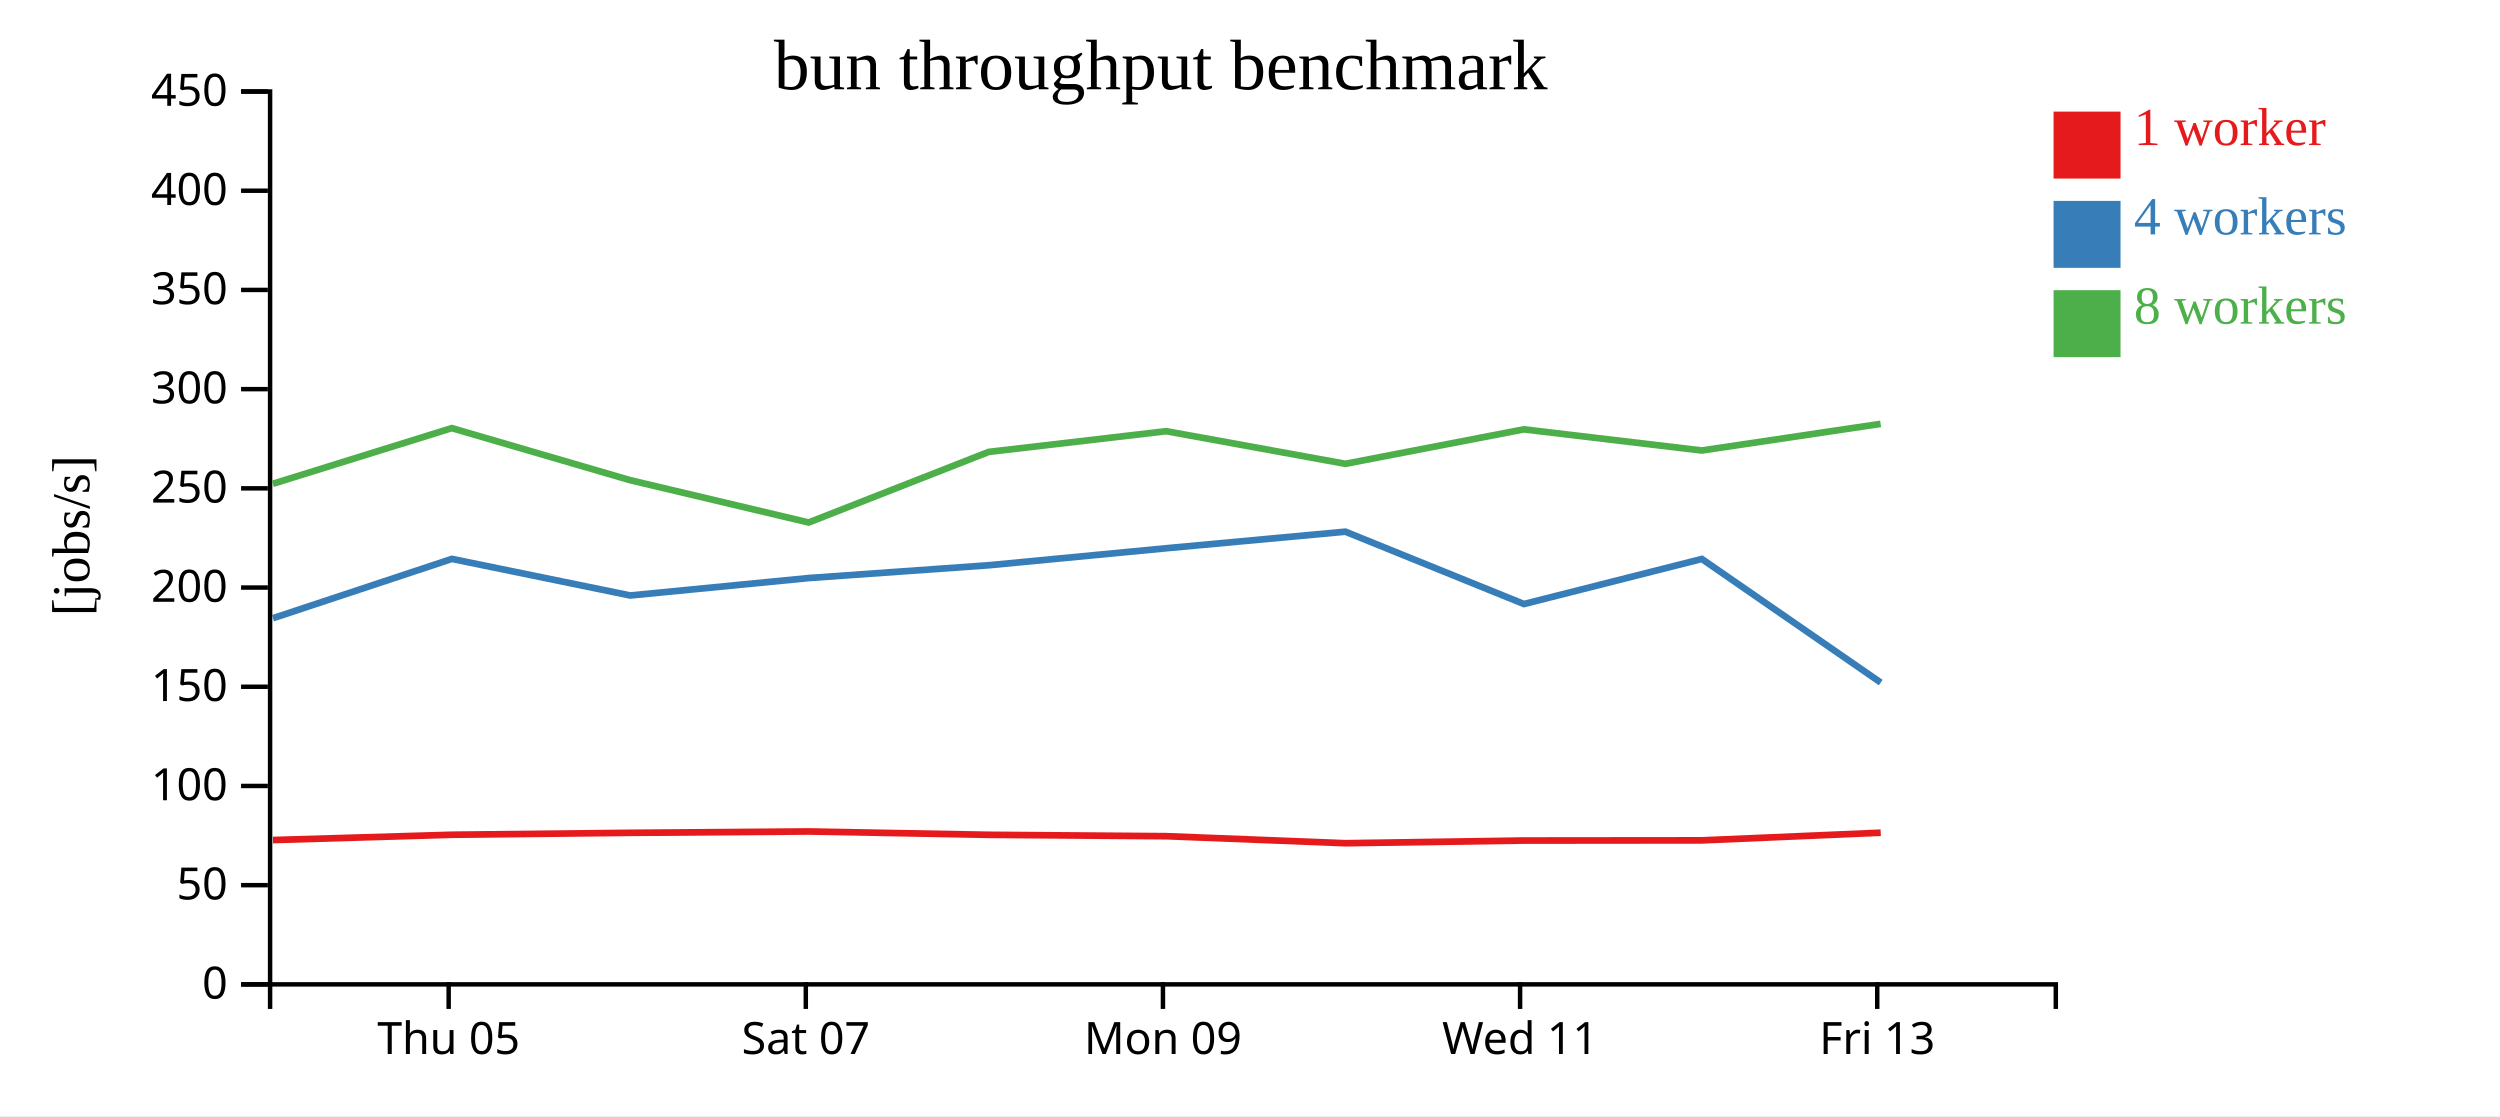
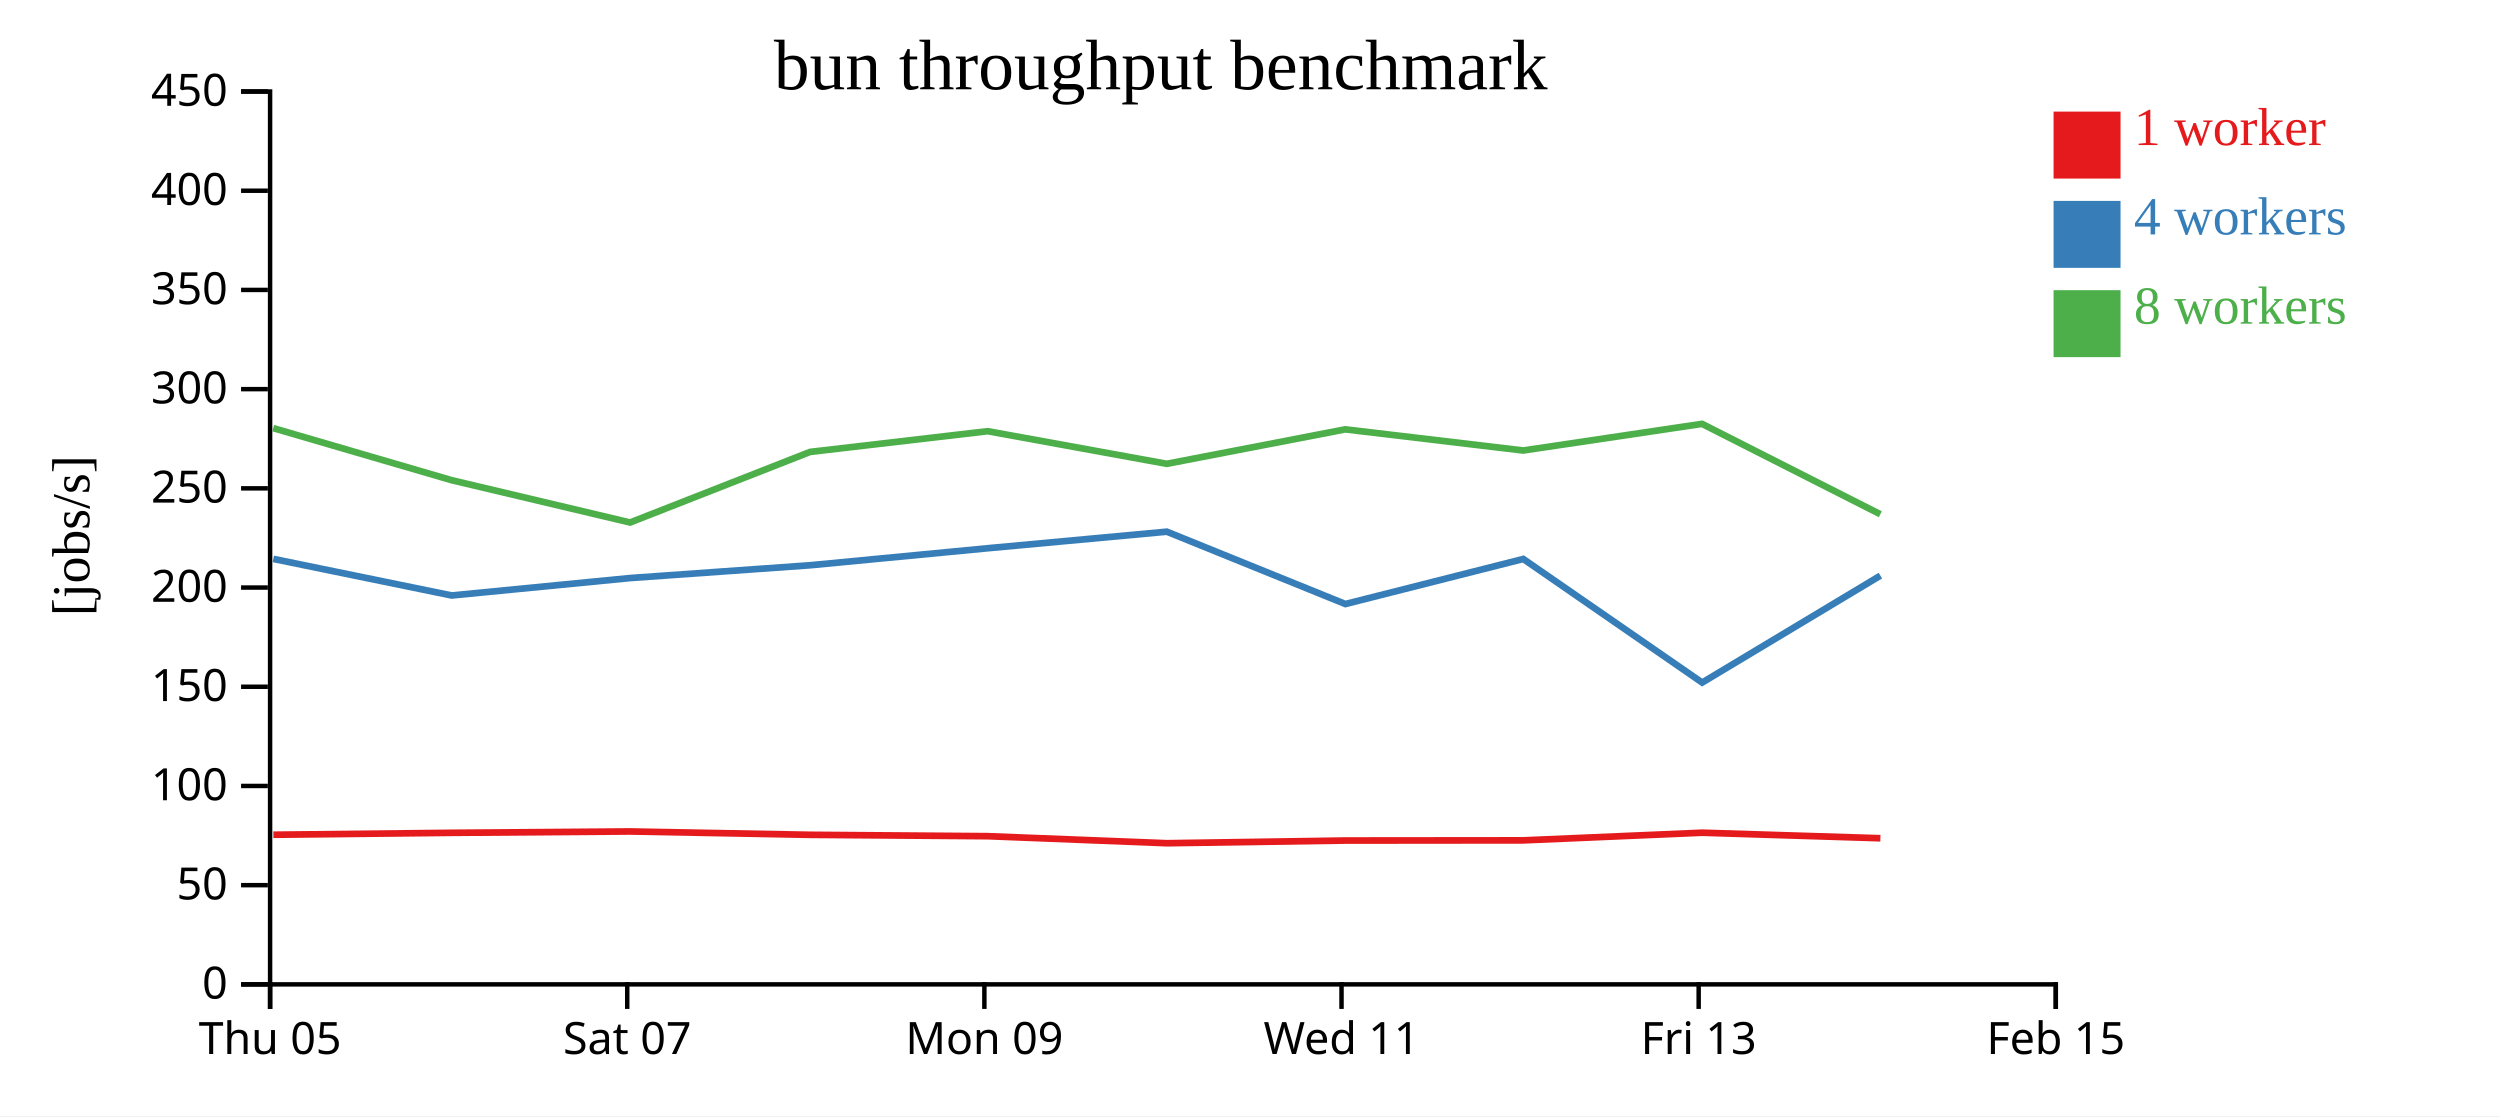
<svg xmlns="http://www.w3.org/2000/svg" width="560" height="250">
  <rect width="100%" height="100%" fill="white" />
  <g transform="translate(60,20)">
    <g transform="translate(0,200)" fill="none" font-size="10" font-family="sans-serif" text-anchor="middle">
      <path class="domain" stroke="currentColor" d="M0.5,6V0.5H400.5V6" />
-       <g class="tick" opacity="1" transform="translate(40.5,0)">
+       <g class="tick" opacity="1" transform="translate(0.5,0)">
        <line stroke="currentColor" y2="6" />
        <text fill="currentColor" y="9" dy="0.71em">Thu 05</text>
      </g>
-       <g class="tick" opacity="1" transform="translate(120.5,0)">
+       <g class="tick" opacity="1" transform="translate(80.5,0)">
        <line stroke="currentColor" y2="6" />
        <text fill="currentColor" y="9" dy="0.71em">Sat 07</text>
      </g>
-       <g class="tick" opacity="1" transform="translate(200.5,0)">
+       <g class="tick" opacity="1" transform="translate(160.5,0)">
        <line stroke="currentColor" y2="6" />
        <text fill="currentColor" y="9" dy="0.71em">Mon 09</text>
      </g>
-       <g class="tick" opacity="1" transform="translate(280.5,0)">
+       <g class="tick" opacity="1" transform="translate(240.5,0)">
        <line stroke="currentColor" y2="6" />
        <text fill="currentColor" y="9" dy="0.71em">Wed 11</text>
      </g>
-       <g class="tick" opacity="1" transform="translate(360.5,0)">
+       <g class="tick" opacity="1" transform="translate(320.5,0)">
        <line stroke="currentColor" y2="6" />
        <text fill="currentColor" y="9" dy="0.71em">Fri 13</text>
+       </g>
+       <g class="tick" opacity="1" transform="translate(400.5,0)">
+         <line stroke="currentColor" y2="6" />
+         <text fill="currentColor" y="9" dy="0.71em">Feb 15</text>
      </g>
    </g>
    <g fill="none" font-size="10" font-family="sans-serif" text-anchor="end">
      <path class="domain" stroke="currentColor" d="M-6,200.5H0.5V0.5H-6" />
      <g class="tick" opacity="1" transform="translate(0,200.5)">
        <line stroke="currentColor" x2="-6" />
        <text fill="currentColor" x="-9" dy="0.32em">0</text>
      </g>
      <g class="tick" opacity="1" transform="translate(0,178.2778)">
        <line stroke="currentColor" x2="-6" />
        <text fill="currentColor" x="-9" dy="0.32em">50</text>
      </g>
      <g class="tick" opacity="1" transform="translate(0,156.0556)">
        <line stroke="currentColor" x2="-6" />
        <text fill="currentColor" x="-9" dy="0.32em">100</text>
      </g>
      <g class="tick" opacity="1" transform="translate(0,133.8333)">
        <line stroke="currentColor" x2="-6" />
        <text fill="currentColor" x="-9" dy="0.32em">150</text>
      </g>
      <g class="tick" opacity="1" transform="translate(0,111.6111)">
        <line stroke="currentColor" x2="-6" />
        <text fill="currentColor" x="-9" dy="0.32em">200</text>
      </g>
      <g class="tick" opacity="1" transform="translate(0,89.38889)">
        <line stroke="currentColor" x2="-6" />
        <text fill="currentColor" x="-9" dy="0.32em">250</text>
      </g>
      <g class="tick" opacity="1" transform="translate(0,67.16667)">
        <line stroke="currentColor" x2="-6" />
        <text fill="currentColor" x="-9" dy="0.32em">300</text>
      </g>
      <g class="tick" opacity="1" transform="translate(0,44.94444)">
        <line stroke="currentColor" x2="-6" />
        <text fill="currentColor" x="-9" dy="0.32em">350</text>
      </g>
      <g class="tick" opacity="1" transform="translate(0,22.72222)">
        <line stroke="currentColor" x2="-6" />
        <text fill="currentColor" x="-9" dy="0.32em">400</text>
      </g>
      <g class="tick" opacity="1" transform="translate(0,0.5)">
        <line stroke="currentColor" x2="-6" />
        <text fill="currentColor" x="-9" dy="0.32em">450</text>
      </g>
    </g>
    <text text-anchor="middle" style="font-size: 12px" transform="rotate(-90)" y="-40" x="-100">[jobs/s]</text>
    <text text-anchor="middle" style="font-size: 16px" y="0" x="200">bun throughput benchmark</text>
-     <path class="line" fill="none" stroke="#e41a1c" stroke-width="1.5" d="M1.134,168.168L41.236,166.985L81.145,166.553L121.145,166.248L161.484,167L201.253,167.306L241.379,168.881L281.374,168.281L321.214,168.24L361.282,166.528" />
-     <path class="line" fill="none" stroke="#377eb8" stroke-width="1.5" d="M1.134,118.48L41.222,105.195L81.159,113.386L121.165,109.482L161.492,106.616L201.274,102.804L241.369,99.097L281.366,115.301L321.21,105.209L361.288,132.897" />
-     <path class="line" fill="none" stroke="#4daf4a" stroke-width="1.5" d="M1.108,88.368L41.201,75.9L81.137,87.558L121.137,97.04L161.465,81.228L201.233,76.589L241.353,83.896L281.341,76.176L321.19,80.91L361.257,74.945" />
+     <path class="line" fill="none" stroke="#e41a1c" stroke-width="1.5" d="M1.236,166.985L41.145,166.553L81.145,166.248L121.484,167L161.253,167.306L201.379,168.881L241.374,168.281L281.214,168.24L321.282,166.528L361.207,167.766" />
+     <path class="line" fill="none" stroke="#377eb8" stroke-width="1.5" d="M1.222,105.195L41.159,113.386L81.165,109.482L121.492,106.616L161.274,102.804L201.369,99.097L241.366,115.301L281.21,105.209L321.288,132.897L361.208,108.938" />
+     <path class="line" fill="none" stroke="#4daf4a" stroke-width="1.5" d="M1.201,75.9L41.137,87.558L81.137,97.04L121.465,81.228L161.233,76.589L201.353,83.896L241.341,76.176L281.19,80.91L321.257,74.945L361.191,95.195" />
    <rect class="dot" x="400" y="5" width="15" height="15" style="fill: #e41a1c;" />
    <rect class="dot" x="400" y="25" width="15" height="15" style="fill: #377eb8;" />
    <rect class="dot" x="400" y="45" width="15" height="15" style="fill: #4daf4a;" />
    <text class="label" x="418" y="12.5" style="fill: #e41a1c; alignment-baseline: middle;" text-anchor="left">1 worker</text>
    <text class="label" x="418" y="32.5" style="fill: #377eb8; alignment-baseline: middle;" text-anchor="left">4 workers</text>
    <text class="label" x="418" y="52.5" style="fill: #4daf4a; alignment-baseline: middle;" text-anchor="left">8 workers</text>
  </g>
</svg>
